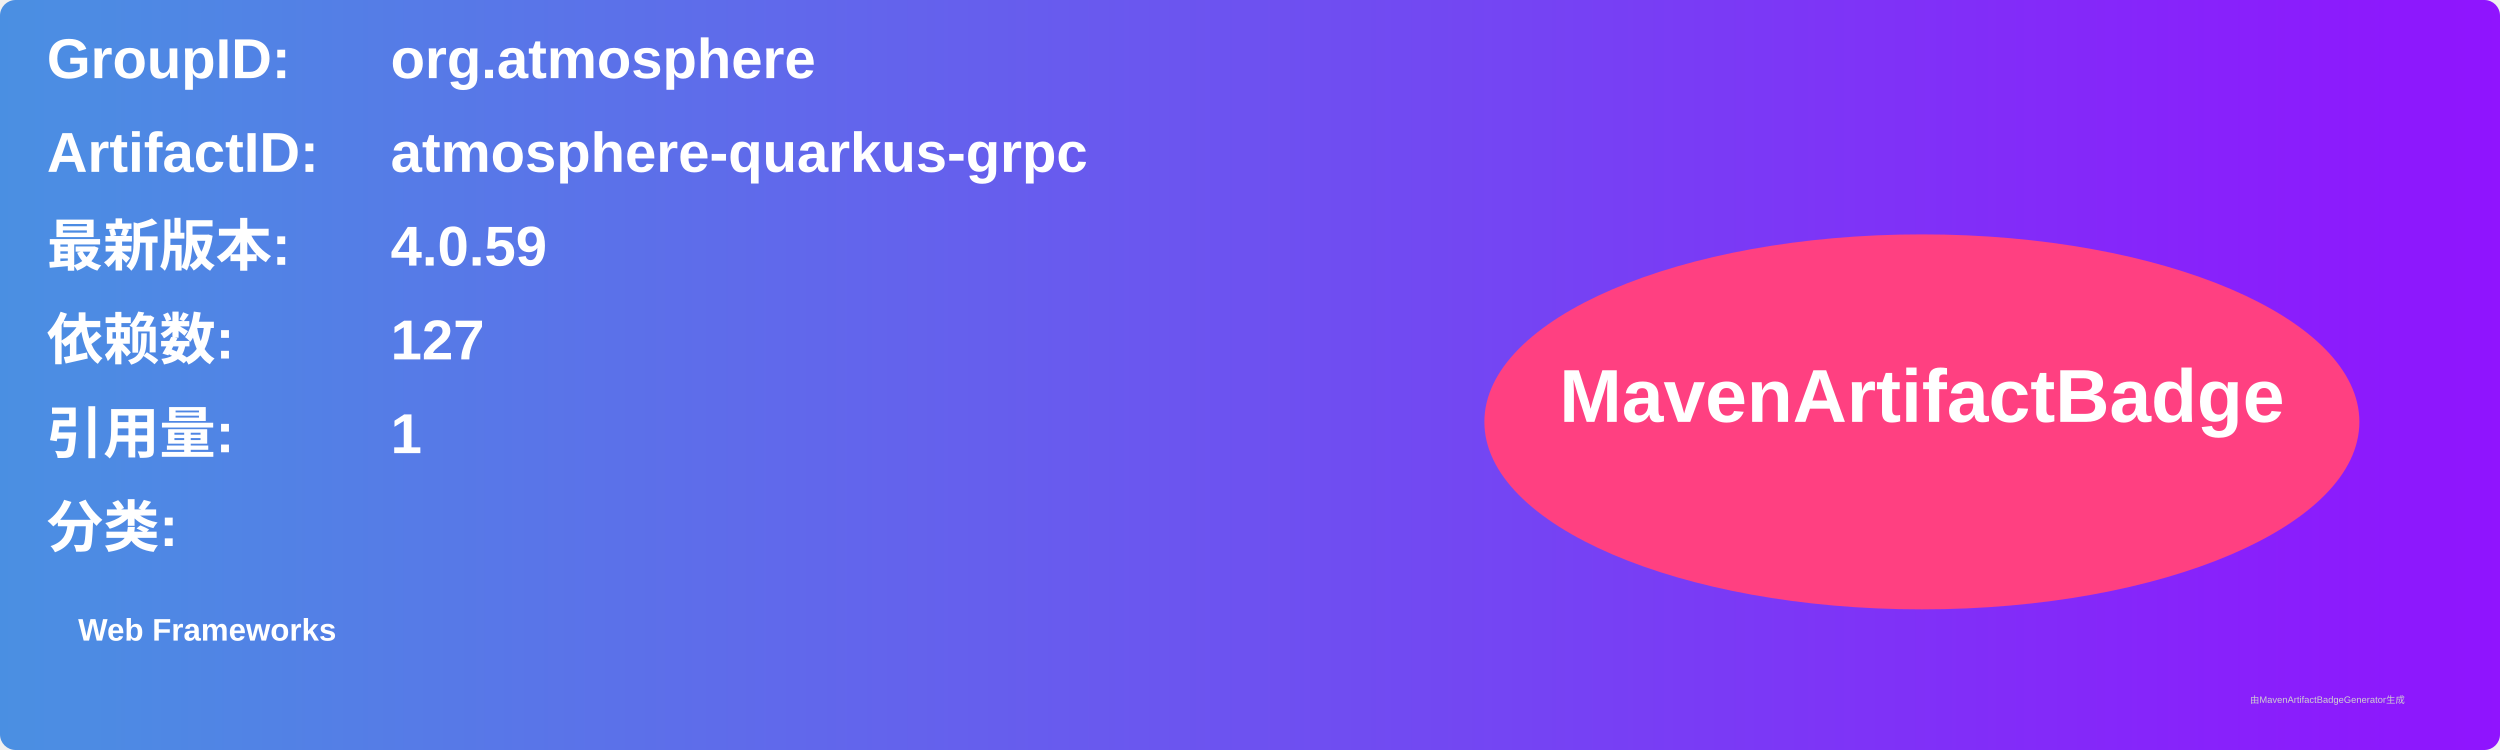
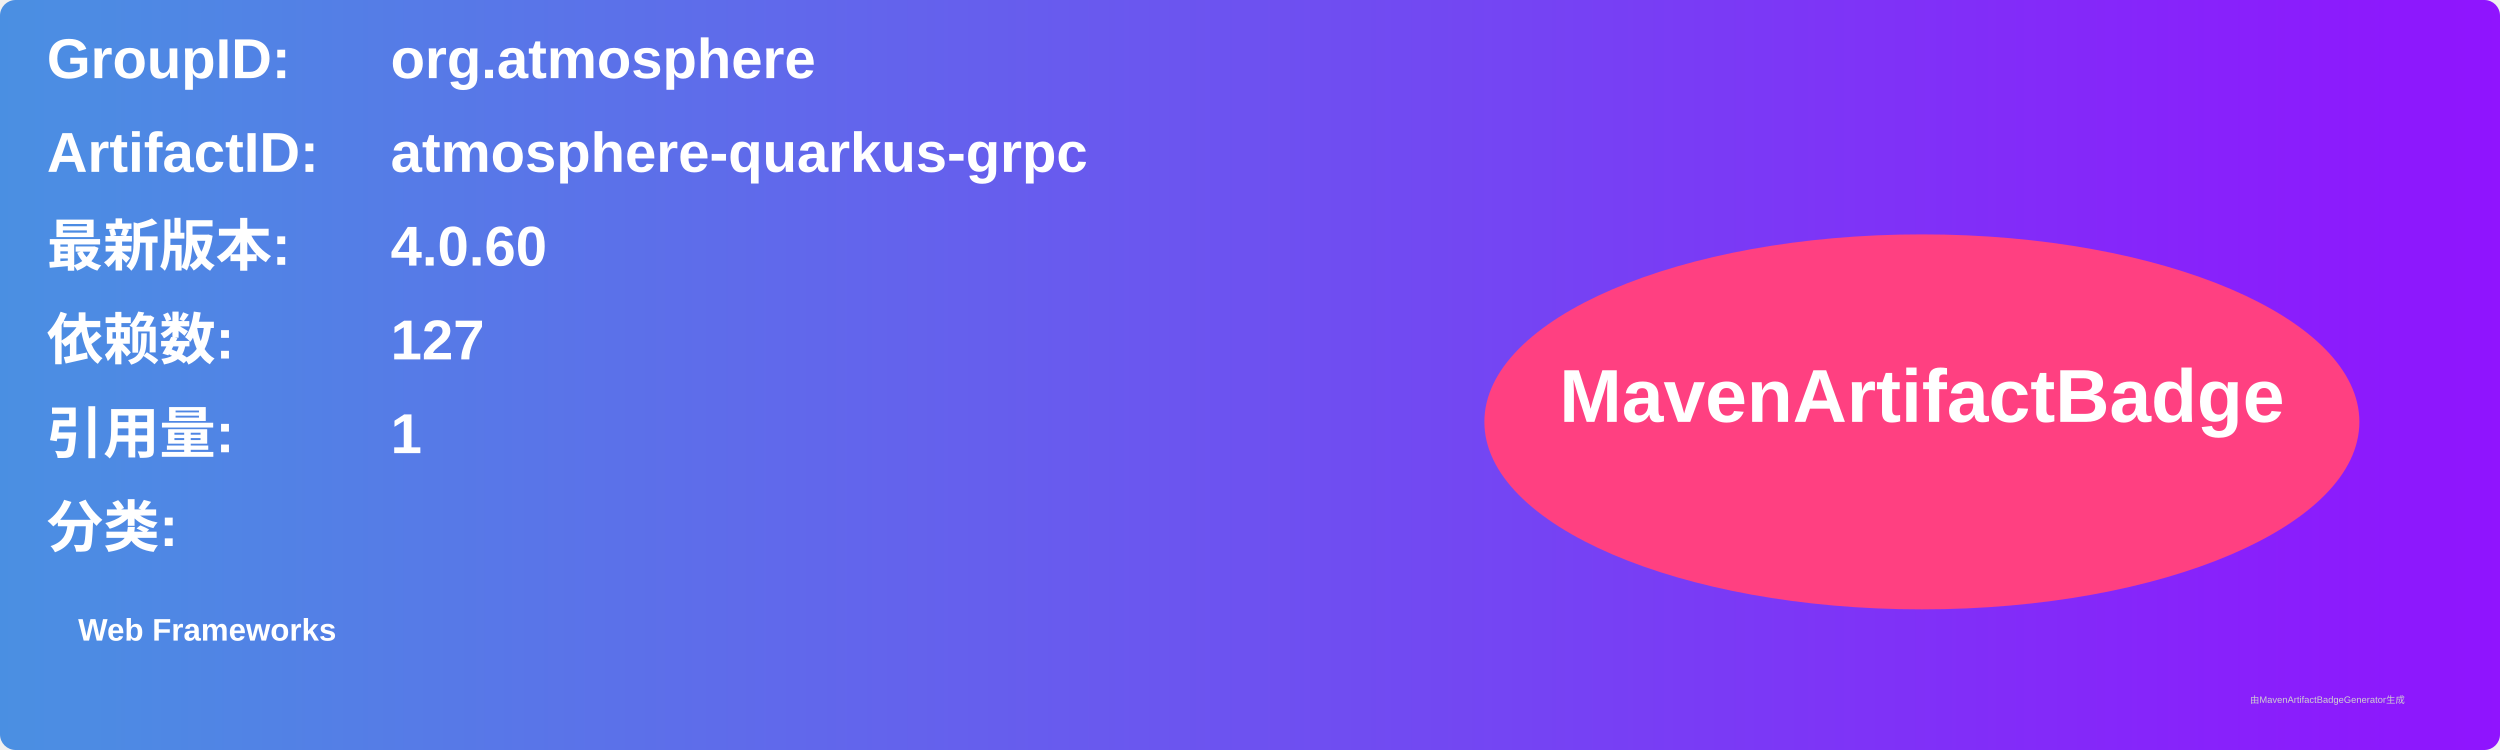
<svg xmlns="http://www.w3.org/2000/svg" width="800" height="240" viewBox="0 0 800 240">
  <linearGradient id="grad" x1="0%" y1="0%" x2="100%" y2="0%">
    <stop offset="0%" stop-color="#4a90e2" />
    <stop offset="100%" stop-color="#9013fe" />
  </linearGradient>
  <rect width="100%" height="100%" rx="5" ry="5" fill="url(#grad)" />
  <g transform="translate(15, 15)">
    <text x="0" y="10" font-family="Arial" font-size="18" fill="white" font-weight="bold" width="260">GroupID:</text>
    <text x="110" y="10" font-family="Arial" font-size="18" fill="white" font-weight="bold" width="460">org.atmosphere</text>
    <text x="0" y="40" font-family="Arial" font-size="18" fill="white" font-weight="bold" width="260">ArtifactID:</text>
    <text x="110" y="40" font-family="Arial" font-size="18" fill="white" font-weight="bold" width="460">atmosphere-quarkus-grpc</text>
    <text x="0" y="70" font-family="Arial" font-size="18" fill="white" font-weight="bold">最新版本:</text>
    <text x="110" y="70" font-family="Arial" font-size="18" fill="white" font-weight="bold">
-       <tspan font-weight="bold">4.0.59</tspan>
+       <tspan font-weight="bold">4.0.60</tspan>
    </text>
    <text x="0" y="100" font-family="Arial" font-size="18" fill="white" font-weight="bold">依赖数: </text>
    <text x="110" y="100" font-family="Arial" font-size="18" fill="white">
      <tspan font-weight="bold">127</tspan>
    </text>
    <text x="0" y="130" font-family="Arial" font-size="18" fill="white" font-weight="bold">引用量: </text>
    <text x="110" y="130" font-family="Arial" font-size="18" fill="white">
      <tspan font-weight="bold">1</tspan>
    </text>
    <text x="0" y="160" font-family="Arial" font-size="18" fill="white" font-weight="bold">分类:</text>
    <text x="10" y="190" font-family="Arial" font-size="10" fill="white">
      <tspan font-weight="bold">Web Frameworks</tspan>
    </text>
    <ellipse cx="600" cy="120" rx="140" ry="60" fill="#ff4081" />
    <text x="600" y="120" text-anchor="middle" font-family="Arial" font-size="24" fill="white" font-weight="bold">MavenArtifactBadge</text>
  </g>
  <text x="720" y="225" font-family="Arial" font-size="3" fill="#d0d0d0">由MavenArtifactBadgeGenerator生成</text>
</svg>
